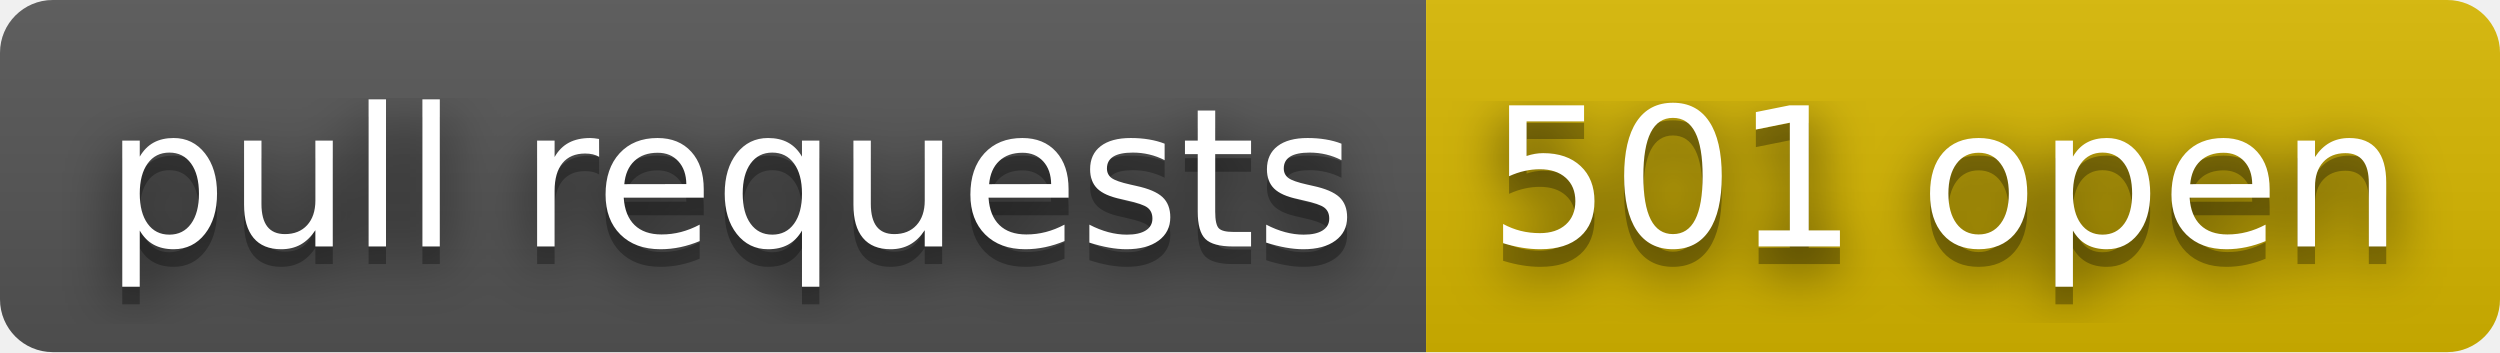
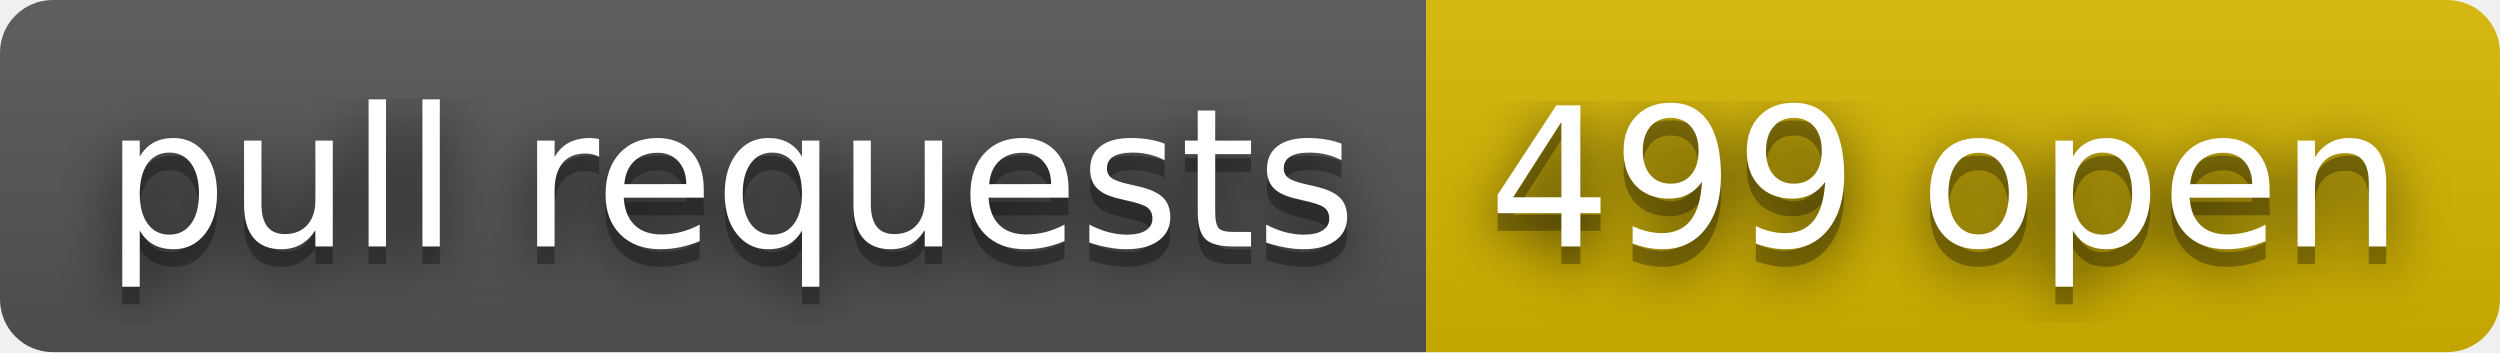
- <svg xmlns="http://www.w3.org/2000/svg" width="142" height="20" role="img" aria-label="pull requests: 501 open">
+ <svg xmlns="http://www.w3.org/2000/svg" width="142" height="20" role="img" aria-label="pull requests: 499 open">
  <filter id="blur">
    <feGaussianBlur stdDeviation="16" />
  </filter>
  <linearGradient id="s" x2="0" y2="100%">
    <stop offset="0" stop-color="#bbb" stop-opacity=".1" />
    <stop offset="1" stop-opacity=".1" />
  </linearGradient>
  <clipPath id="r">
    <rect width="142" height="20" rx="3" />
  </clipPath>
  <g clip-path="url(#r)">
    <rect width="81" height="20" fill="#555" />
    <rect x="81" width="61" height="20" fill="#d8b800" />
    <rect width="142" height="20" fill="url(#s)" />
  </g>
  <g fill="#fff" text-anchor="middle" font-family="Verdana,Geneva,DejaVu Sans,sans-serif" text-rendering="geometricPrecision" font-size="110">
    <g transform="scale(.1)">
      <g aria-hidden="true" fill="#010101">
        <text x="415" y="150" fill-opacity=".8" filter="url(#blur)" textLength="710">pull requests</text>
        <text x="415" y="150" fill-opacity=".3" textLength="710">pull requests</text>
      </g>
      <text x="415" y="140" textLength="710">pull requests</text>
    </g>
    <g transform="scale(.1)">
      <g aria-hidden="true" fill="#010101">
-         <text x="1105" y="150" fill-opacity=".8" filter="url(#blur)" textLength="510">501 open</text>
-         <text x="1105" y="150" fill-opacity=".3" textLength="510">501 open</text>
+         <text x="1105" y="150" fill-opacity=".8" filter="url(#blur)" textLength="510">499 open</text>
+         <text x="1105" y="150" fill-opacity=".3" textLength="510">499 open</text>
      </g>
-       <text x="1105" y="140" textLength="510">501 open</text>
+       <text x="1105" y="140" textLength="510">499 open</text>
    </g>
  </g>
</svg>
